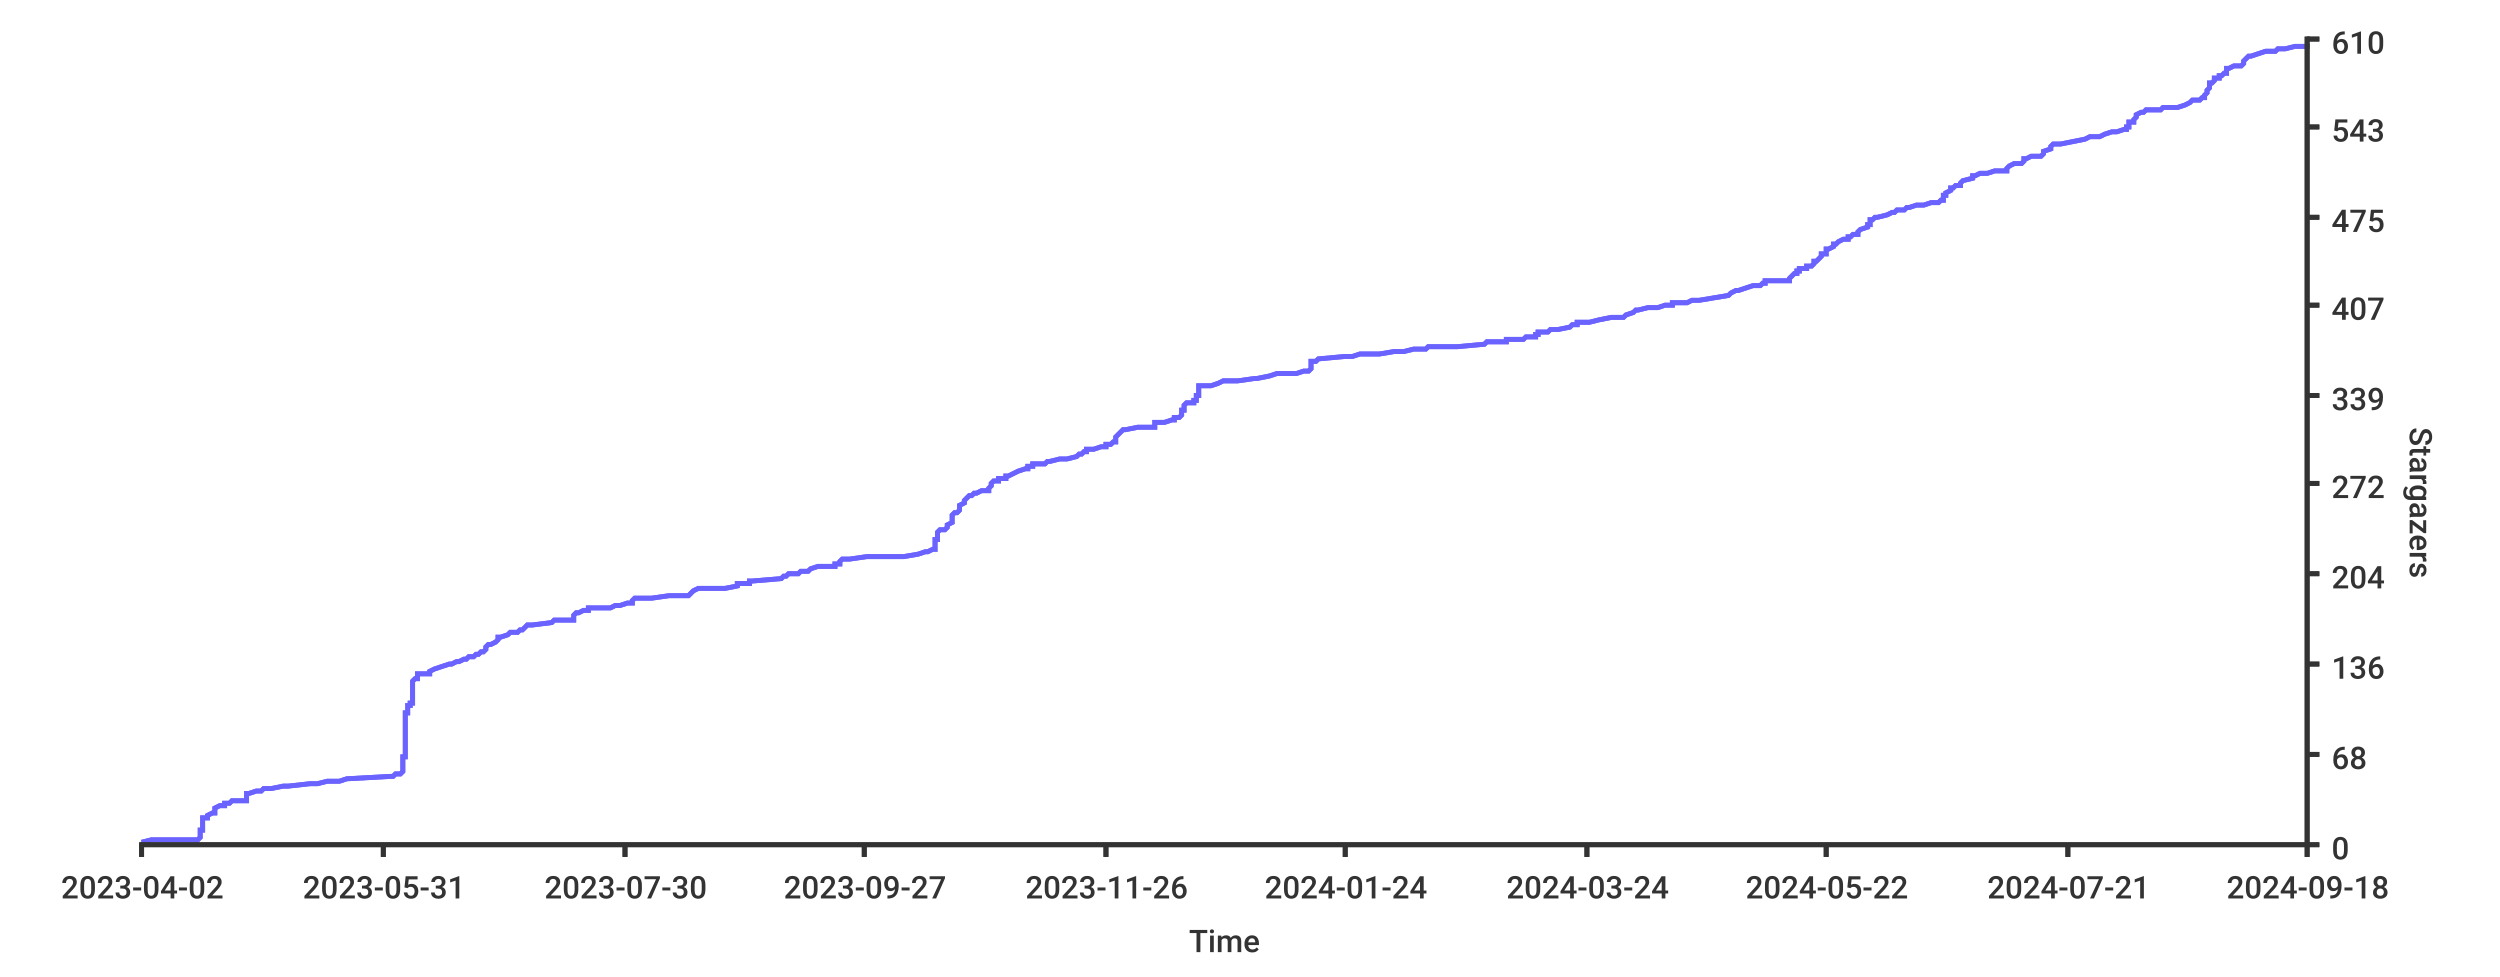
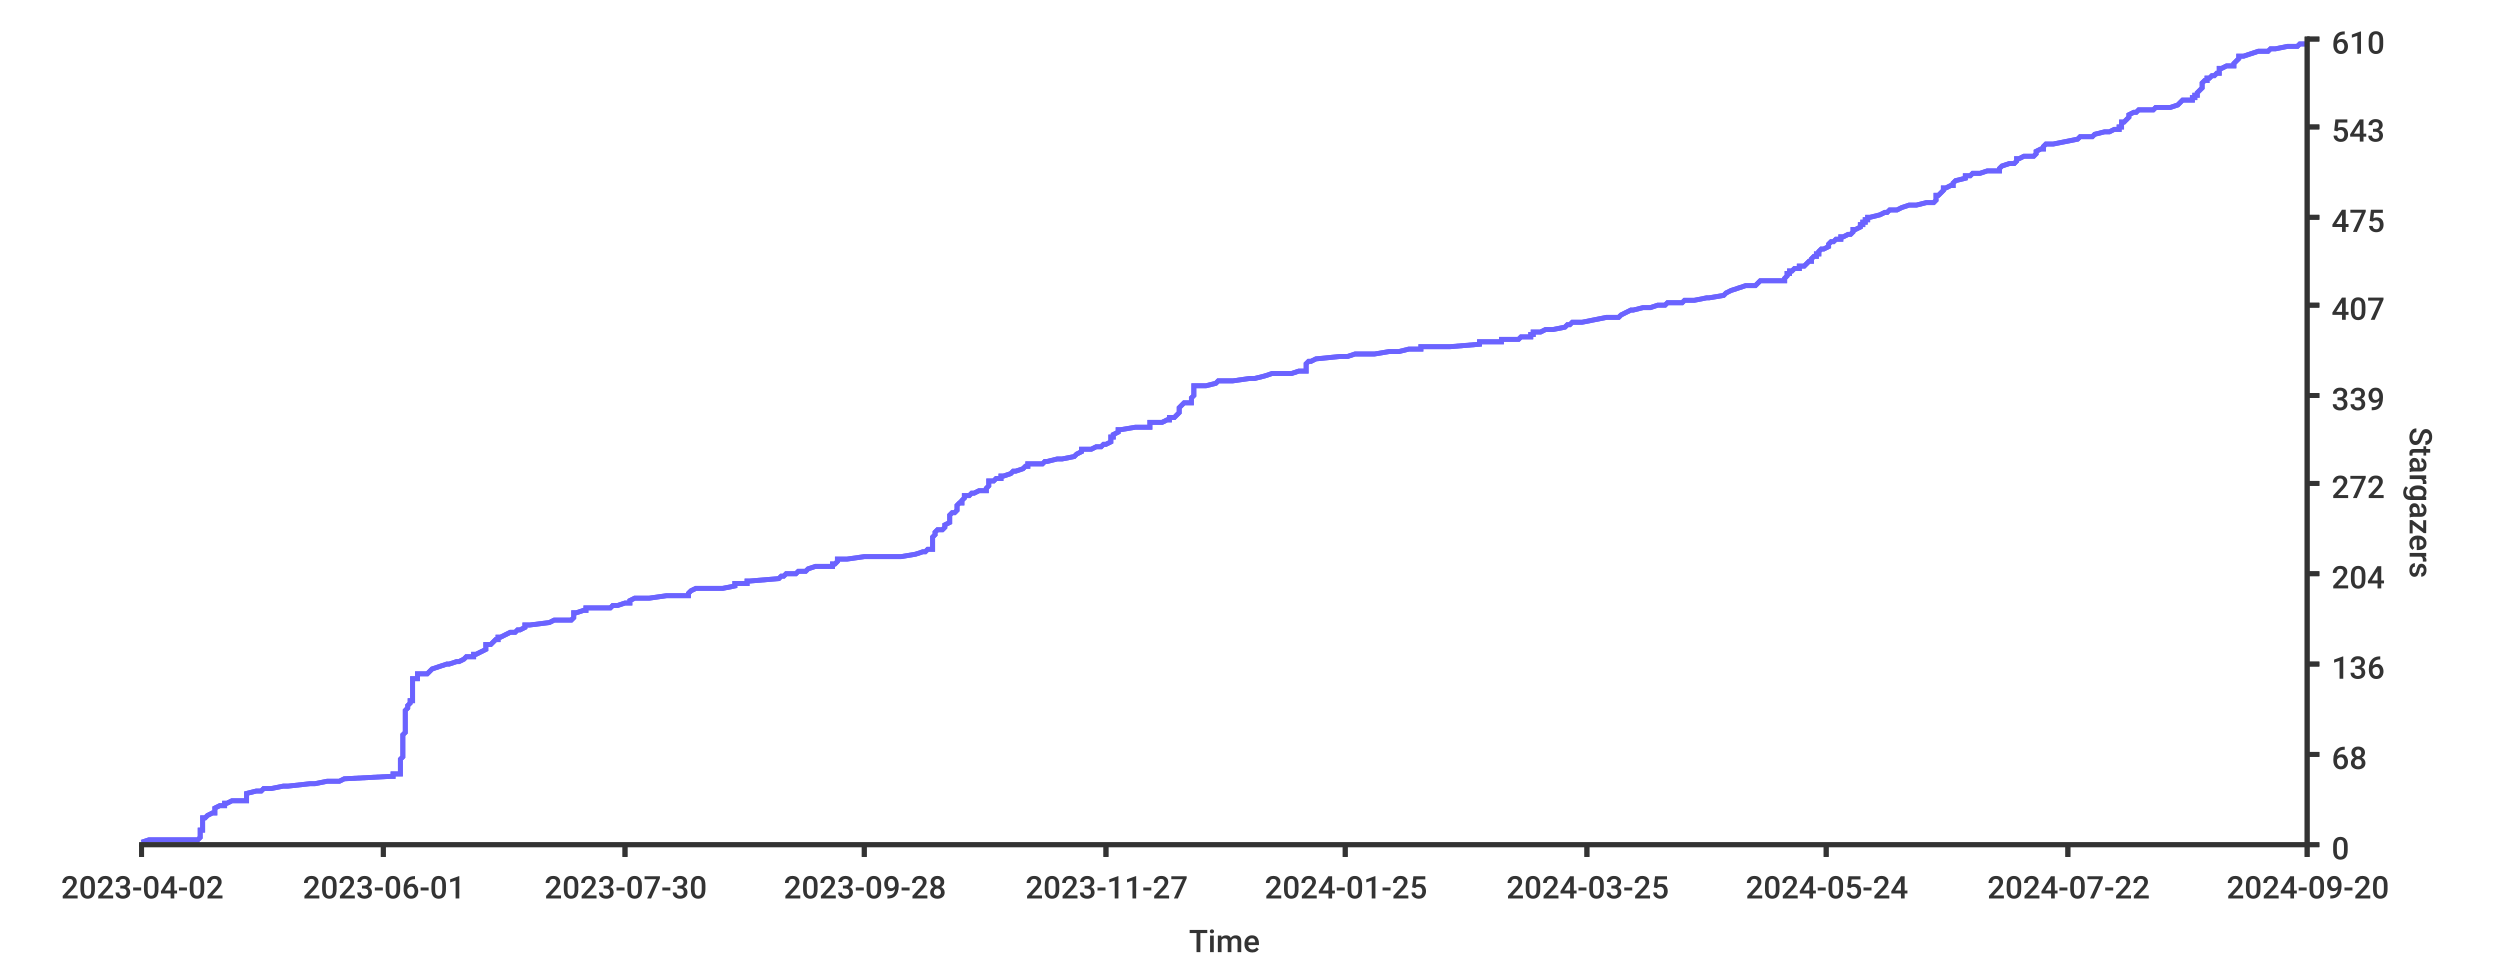
- <svg xmlns="http://www.w3.org/2000/svg" width="1024px" height="400px">
+ <svg xmlns="http://www.w3.org/2000/svg" height="400px" width="1024px">
  <style type="text/css">
path { fill: none; stroke: rgb(51,51,51); }
path.series { stroke: #6b63ff; }
rect.background { fill: rgb(255,255,255); stroke: none; }

text {
	stroke-width: 0;
	stroke: none;
	fill: rgba(51,51,51,1.0);
	font-size: 12.8px;
	font-family: 'Roboto Medium', sans-serif;
}
</style>
-   <rect class="background" rx="8" x="0" y="0" width="1024px" height="400px" />
-   <rect width="1024px" height="400px" class="background" rx="8" x="0" y="0" />
-   <path stroke-width="2" class="series" d="M 58 345 L 62 344 L 81 344 L 82 343 L 82 343 L 82 342 L 82 342 L 82 341 L 82 341 L 82 340 L 83 340 L 83 339 L 83 338 L 83 338 L 83 337 L 83 337 L 83 336 L 83 336 L 83 335 L 85 335 L 85 334 L 85 334 L 87 333 L 88 333 L 88 332 L 88 331 L 88 331 L 90 330 L 92 330 L 92 329 L 94 329 L 95 328 L 101 328 L 101 327 L 101 327 L 101 326 L 101 325 L 102 325 L 105 324 L 107 324 L 108 323 L 111 323 L 116 322 L 118 322 L 127 321 L 130 321 L 134 320 L 139 320 L 142 319 L 160 318 L 161 318 L 162 317 L 164 317 L 165 316 L 165 316 L 165 315 L 165 315 L 165 314 L 165 314 L 165 313 L 165 313 L 165 312 L 165 311 L 165 311 L 165 310 L 166 310 L 166 309 L 166 309 L 166 308 L 166 308 L 166 307 L 166 307 L 166 306 L 166 305 L 166 305 L 166 304 L 166 304 L 166 303 L 166 303 L 166 302 L 166 302 L 166 301 L 166 301 L 166 300 L 166 300 L 166 299 L 166 298 L 166 298 L 166 297 L 166 297 L 166 296 L 166 296 L 166 295 L 166 295 L 166 294 L 166 294 L 166 293 L 166 292 L 167 292 L 167 291 L 167 291 L 167 290 L 167 290 L 167 289 L 168 289 L 168 288 L 169 288 L 169 287 L 169 287 L 169 286 L 169 285 L 169 285 L 169 284 L 169 284 L 169 283 L 169 283 L 169 282 L 169 282 L 169 281 L 169 281 L 169 280 L 169 280 L 169 279 L 170 278 L 171 278 L 171 277 L 171 277 L 171 276 L 176 276 L 176 275 L 176 275 L 178 274 L 178 274 L 181 273 L 184 272 L 185 272 L 187 271 L 188 271 L 190 270 L 191 270 L 192 269 L 194 269 L 195 268 L 196 268 L 197 267 L 198 267 L 199 266 L 199 265 L 199 265 L 200 264 L 201 264 L 203 263 L 203 263 L 204 262 L 204 262 L 204 261 L 205 261 L 208 260 L 209 259 L 212 259 L 213 258 L 214 258 L 215 257 L 215 257 L 216 256 L 218 256 L 226 255 L 226 255 L 227 254 L 235 254 L 235 253 L 235 252 L 235 252 L 236 251 L 237 251 L 239 250 L 241 250 L 241 249 L 250 249 L 252 248 L 254 248 L 257 247 L 259 247 L 259 246 L 260 245 L 267 245 L 274 244 L 282 244 L 283 243 L 283 243 L 284 242 L 284 242 L 286 241 L 297 241 L 302 240 L 302 239 L 307 239 L 307 238 L 308 238 L 320 237 L 320 237 L 321 236 L 322 236 L 323 235 L 327 235 L 328 234 L 331 234 L 332 233 L 335 232 L 342 232 L 342 231 L 344 231 L 344 230 L 344 230 L 345 229 L 348 229 L 355 228 L 370 228 L 376 227 L 379 226 L 380 226 L 382 225 L 383 225 L 383 224 L 383 224 L 383 223 L 383 223 L 383 222 L 383 222 L 383 221 L 384 221 L 384 220 L 384 219 L 384 219 L 384 218 L 384 218 L 385 217 L 387 217 L 388 216 L 388 216 L 388 215 L 388 215 L 390 214 L 390 214 L 390 213 L 390 212 L 390 212 L 390 211 L 390 211 L 391 210 L 392 210 L 393 209 L 393 209 L 393 208 L 393 208 L 393 207 L 395 206 L 395 206 L 395 205 L 395 205 L 396 204 L 396 204 L 397 203 L 398 203 L 399 202 L 400 202 L 402 201 L 405 201 L 405 200 L 406 199 L 406 199 L 406 198 L 406 198 L 407 197 L 409 197 L 409 196 L 412 196 L 412 195 L 413 195 L 415 194 L 417 193 L 417 193 L 420 192 L 421 192 L 421 191 L 423 191 L 423 190 L 428 190 L 429 189 L 430 189 L 434 188 L 437 188 L 441 187 L 442 186 L 443 186 L 444 185 L 445 185 L 445 184 L 448 184 L 451 183 L 453 183 L 453 182 L 455 182 L 456 181 L 457 181 L 457 180 L 457 179 L 457 179 L 458 178 L 458 178 L 459 177 L 459 177 L 460 176 L 461 176 L 466 175 L 473 175 L 473 174 L 473 173 L 477 173 L 480 172 L 481 172 L 481 171 L 483 171 L 484 170 L 484 170 L 484 169 L 484 169 L 484 168 L 485 168 L 485 167 L 485 166 L 485 166 L 486 165 L 489 165 L 489 164 L 490 164 L 490 163 L 490 163 L 490 162 L 491 162 L 491 161 L 491 160 L 491 160 L 491 159 L 491 159 L 491 158 L 496 158 L 499 157 L 499 157 L 501 156 L 507 156 L 514 155 L 515 155 L 520 154 L 523 153 L 531 153 L 534 152 L 536 152 L 537 151 L 537 151 L 537 150 L 537 150 L 537 149 L 537 149 L 537 148 L 539 148 L 540 147 L 551 146 L 554 146 L 557 145 L 565 145 L 571 144 L 575 144 L 579 143 L 584 143 L 585 142 L 597 142 L 608 141 L 609 140 L 617 140 L 617 139 L 624 139 L 625 138 L 629 138 L 629 137 L 630 137 L 630 136 L 634 136 L 635 135 L 638 135 L 643 134 L 644 133 L 646 133 L 646 132 L 651 132 L 655 131 L 655 131 L 660 130 L 665 130 L 666 129 L 666 129 L 669 128 L 670 127 L 671 127 L 675 126 L 679 126 L 682 125 L 685 125 L 685 124 L 691 124 L 693 123 L 696 123 L 702 122 L 702 122 L 708 121 L 709 120 L 709 120 L 711 119 L 712 119 L 715 118 L 715 118 L 718 117 L 721 117 L 722 116 L 723 116 L 723 115 L 733 115 L 733 114 L 734 113 L 734 113 L 735 112 L 736 112 L 736 111 L 737 111 L 737 110 L 740 110 L 740 109 L 742 109 L 743 108 L 743 107 L 744 107 L 745 106 L 745 106 L 746 105 L 746 105 L 746 104 L 748 104 L 748 103 L 748 103 L 748 102 L 749 102 L 751 101 L 751 100 L 752 100 L 753 99 L 753 99 L 755 98 L 757 98 L 757 97 L 758 97 L 759 96 L 761 96 L 761 95 L 762 94 L 762 94 L 765 93 L 765 93 L 765 92 L 766 92 L 766 91 L 766 91 L 766 90 L 767 90 L 768 89 L 769 89 L 773 88 L 775 87 L 776 87 L 777 86 L 780 86 L 781 85 L 782 85 L 785 84 L 788 84 L 791 83 L 794 83 L 795 82 L 796 82 L 796 81 L 796 80 L 797 80 L 797 79 L 797 79 L 799 78 L 799 78 L 799 77 L 800 77 L 801 76 L 803 76 L 803 75 L 804 74 L 804 74 L 808 73 L 808 73 L 808 72 L 809 72 L 811 71 L 814 71 L 817 70 L 822 70 L 822 69 L 822 69 L 823 68 L 825 67 L 828 67 L 829 66 L 829 66 L 829 65 L 830 65 L 832 64 L 836 64 L 837 63 L 837 63 L 837 62 L 840 61 L 840 61 L 840 60 L 840 60 L 841 59 L 844 59 L 849 58 L 849 58 L 854 57 L 854 57 L 856 56 L 860 56 L 862 55 L 865 54 L 867 54 L 870 53 L 871 53 L 871 52 L 872 52 L 872 51 L 872 51 L 872 50 L 874 50 L 874 49 L 874 49 L 875 48 L 875 47 L 875 47 L 877 46 L 878 46 L 879 45 L 885 45 L 886 44 L 892 44 L 895 43 L 895 43 L 897 42 L 898 41 L 901 41 L 902 40 L 903 40 L 903 39 L 903 39 L 904 38 L 904 38 L 904 37 L 904 37 L 905 36 L 905 36 L 905 35 L 905 34 L 906 34 L 907 33 L 907 33 L 907 32 L 909 32 L 909 31 L 910 31 L 911 30 L 912 30 L 912 29 L 912 28 L 913 28 L 915 27 L 918 27 L 919 26 L 919 26 L 919 25 L 919 25 L 920 24 L 920 24 L 921 23 L 922 23 L 925 22 L 928 21 L 932 21 L 933 20 L 936 20 L 940 19 L 945 19 L 945 18" />
-   <path stroke-width="2" class="series" d="M 58 345 L 62 344 L 81 344 L 82 343 L 82 343 L 82 342 L 82 342 L 82 341 L 82 341 L 82 340 L 83 340 L 83 339 L 83 338 L 83 338 L 83 337 L 83 337 L 83 336 L 83 336 L 83 335 L 85 335 L 85 334 L 85 334 L 87 333 L 88 333 L 88 332 L 88 331 L 88 331 L 90 330 L 92 330 L 92 329 L 94 329 L 95 328 L 101 328 L 101 327 L 101 327 L 101 326 L 101 325 L 102 325 L 105 324 L 107 324 L 108 323 L 111 323 L 116 322 L 118 322 L 127 321 L 130 321 L 134 320 L 139 320 L 142 319 L 160 318 L 161 318 L 162 317 L 164 317 L 165 316 L 165 316 L 165 315 L 165 315 L 165 314 L 165 314 L 165 313 L 165 313 L 165 312 L 165 311 L 165 311 L 165 310 L 166 310 L 166 309 L 166 309 L 166 308 L 166 308 L 166 307 L 166 307 L 166 306 L 166 305 L 166 305 L 166 304 L 166 304 L 166 303 L 166 303 L 166 302 L 166 302 L 166 301 L 166 301 L 166 300 L 166 300 L 166 299 L 166 298 L 166 298 L 166 297 L 166 297 L 166 296 L 166 296 L 166 295 L 166 295 L 166 294 L 166 294 L 166 293 L 166 292 L 167 292 L 167 291 L 167 291 L 167 290 L 167 290 L 167 289 L 168 289 L 168 288 L 169 288 L 169 287 L 169 287 L 169 286 L 169 285 L 169 285 L 169 284 L 169 284 L 169 283 L 169 283 L 169 282 L 169 282 L 169 281 L 169 281 L 169 280 L 169 280 L 169 279 L 170 278 L 171 278 L 171 277 L 171 277 L 171 276 L 176 276 L 176 275 L 176 275 L 178 274 L 178 274 L 181 273 L 184 272 L 185 272 L 187 271 L 188 271 L 190 270 L 191 270 L 192 269 L 194 269 L 195 268 L 196 268 L 197 267 L 198 267 L 199 266 L 199 265 L 199 265 L 200 264 L 201 264 L 203 263 L 203 263 L 204 262 L 204 262 L 204 261 L 205 261 L 208 260 L 209 259 L 212 259 L 213 258 L 214 258 L 215 257 L 215 257 L 216 256 L 218 256 L 226 255 L 226 255 L 227 254 L 235 254 L 235 253 L 235 252 L 235 252 L 236 251 L 237 251 L 239 250 L 241 250 L 241 249 L 250 249 L 252 248 L 254 248 L 257 247 L 259 247 L 259 246 L 260 245 L 267 245 L 274 244 L 282 244 L 283 243 L 283 243 L 284 242 L 284 242 L 286 241 L 297 241 L 302 240 L 302 239 L 307 239 L 307 238 L 308 238 L 320 237 L 320 237 L 321 236 L 322 236 L 323 235 L 327 235 L 328 234 L 331 234 L 332 233 L 335 232 L 342 232 L 342 231 L 344 231 L 344 230 L 344 230 L 345 229 L 348 229 L 355 228 L 370 228 L 376 227 L 379 226 L 380 226 L 382 225 L 383 225 L 383 224 L 383 224 L 383 223 L 383 223 L 383 222 L 383 222 L 383 221 L 384 221 L 384 220 L 384 219 L 384 219 L 384 218 L 384 218 L 385 217 L 387 217 L 388 216 L 388 216 L 388 215 L 388 215 L 390 214 L 390 214 L 390 213 L 390 212 L 390 212 L 390 211 L 390 211 L 391 210 L 392 210 L 393 209 L 393 209 L 393 208 L 393 208 L 393 207 L 395 206 L 395 206 L 395 205 L 395 205 L 396 204 L 396 204 L 397 203 L 398 203 L 399 202 L 400 202 L 402 201 L 405 201 L 405 200 L 406 199 L 406 199 L 406 198 L 406 198 L 407 197 L 409 197 L 409 196 L 412 196 L 412 195 L 413 195 L 415 194 L 417 193 L 417 193 L 420 192 L 421 192 L 421 191 L 423 191 L 423 190 L 428 190 L 429 189 L 430 189 L 434 188 L 437 188 L 441 187 L 442 186 L 443 186 L 444 185 L 445 185 L 445 184 L 448 184 L 451 183 L 453 183 L 453 182 L 455 182 L 456 181 L 457 181 L 457 180 L 457 179 L 457 179 L 458 178 L 458 178 L 459 177 L 459 177 L 460 176 L 461 176 L 466 175 L 473 175 L 473 174 L 473 173 L 477 173 L 480 172 L 481 172 L 481 171 L 483 171 L 484 170 L 484 170 L 484 169 L 484 169 L 484 168 L 485 168 L 485 167 L 485 166 L 485 166 L 486 165 L 489 165 L 489 164 L 490 164 L 490 163 L 490 163 L 490 162 L 491 162 L 491 161 L 491 160 L 491 160 L 491 159 L 491 159 L 491 158 L 496 158 L 499 157 L 499 157 L 501 156 L 507 156 L 514 155 L 515 155 L 520 154 L 523 153 L 531 153 L 534 152 L 536 152 L 537 151 L 537 151 L 537 150 L 537 150 L 537 149 L 537 149 L 537 148 L 539 148 L 540 147 L 551 146 L 554 146 L 557 145 L 565 145 L 571 144 L 575 144 L 579 143 L 584 143 L 585 142 L 597 142 L 608 141 L 609 140 L 617 140 L 617 139 L 624 139 L 625 138 L 629 138 L 629 137 L 630 137 L 630 136 L 634 136 L 635 135 L 638 135 L 643 134 L 644 133 L 646 133 L 646 132 L 651 132 L 655 131 L 655 131 L 660 130 L 665 130 L 666 129 L 666 129 L 669 128 L 670 127 L 671 127 L 675 126 L 679 126 L 682 125 L 685 125 L 685 124 L 691 124 L 693 123 L 696 123 L 702 122 L 702 122 L 708 121 L 709 120 L 709 120 L 711 119 L 712 119 L 715 118 L 715 118 L 718 117 L 721 117 L 722 116 L 723 116 L 723 115 L 733 115 L 733 114 L 734 113 L 734 113 L 735 112 L 736 112 L 736 111 L 737 111 L 737 110 L 740 110 L 740 109 L 742 109 L 743 108 L 743 107 L 744 107 L 745 106 L 745 106 L 746 105 L 746 105 L 746 104 L 748 104 L 748 103 L 748 103 L 748 102 L 749 102 L 751 101 L 751 100 L 752 100 L 753 99 L 753 99 L 755 98 L 757 98 L 757 97 L 758 97 L 759 96 L 761 96 L 761 95 L 762 94 L 762 94 L 765 93 L 765 93 L 765 92 L 766 92 L 766 91 L 766 91 L 766 90 L 767 90 L 768 89 L 769 89 L 773 88 L 775 87 L 776 87 L 777 86 L 780 86 L 781 85 L 782 85 L 785 84 L 788 84 L 791 83 L 794 83 L 795 82 L 796 82 L 796 81 L 796 80 L 797 80 L 797 79 L 797 79 L 799 78 L 799 78 L 799 77 L 800 77 L 801 76 L 803 76 L 803 75 L 804 74 L 804 74 L 808 73 L 808 73 L 808 72 L 809 72 L 811 71 L 814 71 L 817 70 L 822 70 L 822 69 L 822 69 L 823 68 L 825 67 L 828 67 L 829 66 L 829 66 L 829 65 L 830 65 L 832 64 L 836 64 L 837 63 L 837 63 L 837 62 L 840 61 L 840 61 L 840 60 L 840 60 L 841 59 L 844 59 L 849 58 L 849 58 L 854 57 L 854 57 L 856 56 L 860 56 L 862 55 L 865 54 L 867 54 L 870 53 L 871 53 L 871 52 L 872 52 L 872 51 L 872 51 L 872 50 L 874 50 L 874 49 L 874 49 L 875 48 L 875 47 L 875 47 L 877 46 L 878 46 L 879 45 L 885 45 L 886 44 L 892 44 L 895 43 L 895 43 L 897 42 L 898 41 L 901 41 L 902 40 L 903 40 L 903 39 L 903 39 L 904 38 L 904 38 L 904 37 L 904 37 L 905 36 L 905 36 L 905 35 L 905 34 L 906 34 L 907 33 L 907 33 L 907 32 L 909 32 L 909 31 L 910 31 L 911 30 L 912 30 L 912 29 L 912 28 L 913 28 L 915 27 L 918 27 L 919 26 L 919 26 L 919 25 L 919 25 L 920 24 L 920 24 L 921 23 L 922 23 L 925 22 L 928 21 L 932 21 L 933 20 L 936 20 L 940 19 L 945 19 L 945 18" />
+   <rect y="0" width="1024px" height="400px" class="background" rx="8" x="0" />
+   <rect rx="8" x="0" y="0" width="1024px" height="400px" class="background" />
+   <path stroke-width="2" class="series" d="M 58 345 L 61 344 L 81 344 L 82 343 L 82 343 L 82 342 L 82 342 L 82 341 L 82 341 L 82 340 L 83 340 L 83 339 L 83 338 L 83 338 L 83 337 L 83 337 L 83 336 L 83 336 L 83 335 L 84 335 L 85 334 L 85 334 L 87 333 L 88 333 L 88 332 L 88 331 L 88 331 L 90 330 L 92 330 L 92 329 L 93 329 L 95 328 L 101 328 L 101 327 L 101 327 L 101 326 L 101 325 L 101 325 L 105 324 L 107 324 L 108 323 L 111 323 L 116 322 L 118 322 L 127 321 L 129 321 L 134 320 L 139 320 L 141 319 L 160 318 L 161 318 L 161 317 L 164 317 L 164 316 L 164 316 L 164 315 L 164 315 L 164 314 L 164 314 L 164 313 L 164 313 L 164 312 L 164 311 L 164 311 L 165 310 L 165 310 L 165 309 L 165 309 L 165 308 L 165 308 L 165 307 L 165 307 L 165 306 L 165 305 L 165 305 L 165 304 L 165 304 L 165 303 L 165 303 L 165 302 L 165 302 L 165 301 L 165 301 L 166 300 L 166 300 L 166 299 L 166 298 L 166 298 L 166 297 L 166 297 L 166 296 L 166 296 L 166 295 L 166 295 L 166 294 L 166 294 L 166 293 L 166 292 L 166 292 L 166 291 L 166 291 L 167 290 L 167 290 L 167 289 L 167 289 L 168 288 L 168 288 L 168 287 L 169 287 L 169 286 L 169 285 L 169 285 L 169 284 L 169 284 L 169 283 L 169 283 L 169 282 L 169 282 L 169 281 L 169 281 L 169 280 L 169 280 L 169 279 L 169 278 L 171 278 L 171 277 L 171 277 L 171 276 L 175 276 L 176 275 L 176 275 L 177 274 L 177 274 L 180 273 L 183 272 L 184 272 L 187 271 L 188 271 L 190 270 L 190 270 L 191 269 L 194 269 L 194 268 L 195 268 L 197 267 L 197 267 L 199 266 L 199 265 L 199 265 L 199 264 L 201 264 L 202 263 L 202 263 L 203 262 L 204 262 L 204 261 L 205 261 L 207 260 L 209 259 L 211 259 L 212 258 L 213 258 L 215 257 L 215 257 L 215 256 L 217 256 L 225 255 L 225 255 L 227 254 L 234 254 L 235 253 L 235 252 L 235 252 L 235 251 L 236 251 L 239 250 L 240 250 L 240 249 L 250 249 L 251 248 L 253 248 L 256 247 L 258 247 L 258 246 L 260 245 L 266 245 L 273 244 L 282 244 L 282 243 L 282 243 L 283 242 L 283 242 L 285 241 L 296 241 L 301 240 L 301 239 L 306 239 L 306 238 L 307 238 L 319 237 L 319 237 L 320 236 L 321 236 L 322 235 L 326 235 L 327 234 L 330 234 L 331 233 L 334 232 L 341 232 L 341 231 L 342 231 L 343 230 L 343 230 L 343 229 L 347 229 L 354 228 L 369 228 L 375 227 L 378 226 L 379 226 L 380 225 L 382 225 L 382 224 L 382 224 L 382 223 L 382 223 L 382 222 L 382 222 L 382 221 L 382 221 L 382 220 L 383 219 L 383 219 L 383 218 L 383 218 L 384 217 L 386 217 L 387 216 L 387 216 L 387 215 L 387 215 L 389 214 L 389 214 L 389 213 L 389 212 L 389 212 L 389 211 L 389 211 L 390 210 L 391 210 L 392 209 L 392 209 L 392 208 L 392 208 L 392 207 L 393 206 L 394 206 L 394 205 L 394 205 L 395 204 L 395 204 L 395 203 L 397 203 L 398 202 L 399 202 L 401 201 L 404 201 L 404 200 L 405 199 L 405 199 L 405 198 L 405 198 L 405 197 L 407 197 L 408 196 L 410 196 L 410 195 L 411 195 L 414 194 L 415 193 L 416 193 L 419 192 L 419 192 L 420 191 L 421 191 L 421 190 L 427 190 L 428 189 L 429 189 L 433 188 L 435 188 L 440 187 L 441 186 L 441 186 L 443 185 L 443 185 L 443 184 L 447 184 L 449 183 L 451 183 L 452 182 L 453 182 L 455 181 L 455 181 L 455 180 L 455 179 L 456 179 L 456 178 L 456 178 L 458 177 L 458 177 L 458 176 L 459 176 L 465 175 L 471 175 L 471 174 L 471 173 L 476 173 L 478 172 L 479 172 L 479 171 L 481 171 L 482 170 L 482 170 L 483 169 L 483 169 L 483 168 L 483 168 L 483 167 L 484 166 L 484 166 L 485 165 L 488 165 L 488 164 L 488 164 L 488 163 L 488 163 L 489 162 L 489 162 L 489 161 L 489 160 L 489 160 L 489 159 L 489 159 L 489 158 L 494 158 L 498 157 L 498 157 L 499 156 L 505 156 L 512 155 L 514 155 L 518 154 L 521 153 L 529 153 L 532 152 L 535 152 L 535 151 L 535 151 L 535 150 L 535 150 L 535 149 L 535 149 L 536 148 L 537 148 L 539 147 L 549 146 L 552 146 L 555 145 L 563 145 L 569 144 L 573 144 L 577 143 L 582 143 L 582 142 L 594 142 L 606 141 L 606 140 L 615 140 L 615 139 L 622 139 L 623 138 L 627 138 L 627 137 L 628 137 L 628 136 L 631 136 L 633 135 L 636 135 L 641 134 L 642 133 L 643 133 L 644 132 L 648 132 L 653 131 L 653 131 L 658 130 L 663 130 L 664 129 L 664 129 L 666 128 L 668 127 L 669 127 L 673 126 L 676 126 L 679 125 L 682 125 L 683 124 L 689 124 L 690 123 L 694 123 L 699 122 L 700 122 L 706 121 L 707 120 L 707 120 L 709 119 L 709 119 L 712 118 L 712 118 L 715 117 L 719 117 L 720 116 L 720 116 L 721 115 L 731 115 L 731 114 L 732 113 L 732 113 L 732 112 L 733 112 L 733 111 L 734 111 L 735 110 L 737 110 L 737 109 L 739 109 L 740 108 L 741 107 L 742 107 L 742 106 L 742 106 L 743 105 L 744 105 L 744 104 L 745 104 L 745 103 L 745 103 L 746 102 L 747 102 L 749 101 L 749 100 L 749 100 L 750 99 L 751 99 L 752 98 L 754 98 L 754 97 L 755 97 L 757 96 L 758 96 L 759 95 L 759 94 L 760 94 L 762 93 L 762 93 L 762 92 L 763 92 L 763 91 L 764 91 L 764 90 L 765 90 L 765 89 L 766 89 L 770 88 L 772 87 L 773 87 L 774 86 L 777 86 L 779 85 L 779 85 L 782 84 L 785 84 L 789 83 L 792 83 L 793 82 L 793 82 L 793 81 L 793 80 L 794 80 L 795 79 L 795 79 L 796 78 L 796 78 L 796 77 L 797 77 L 799 76 L 800 76 L 800 75 L 801 74 L 801 74 L 805 73 L 805 73 L 805 72 L 807 72 L 808 71 L 811 71 L 814 70 L 819 70 L 819 69 L 819 69 L 820 68 L 823 67 L 825 67 L 826 66 L 826 66 L 826 65 L 827 65 L 829 64 L 833 64 L 834 63 L 834 63 L 834 62 L 836 61 L 837 61 L 837 60 L 837 60 L 838 59 L 841 59 L 846 58 L 846 58 L 851 57 L 851 57 L 852 56 L 857 56 L 858 55 L 862 54 L 864 54 L 866 53 L 868 53 L 868 52 L 869 52 L 869 51 L 869 51 L 869 50 L 870 50 L 871 49 L 871 49 L 872 48 L 872 47 L 872 47 L 874 46 L 875 46 L 876 45 L 882 45 L 883 44 L 889 44 L 892 43 L 892 43 L 893 42 L 894 41 L 898 41 L 898 40 L 899 40 L 899 39 L 900 39 L 900 38 L 900 38 L 901 37 L 901 37 L 902 36 L 902 36 L 902 35 L 902 34 L 902 34 L 903 33 L 904 33 L 904 32 L 905 32 L 906 31 L 907 31 L 908 30 L 909 30 L 909 29 L 909 28 L 910 28 L 912 27 L 915 27 L 915 26 L 915 26 L 916 25 L 916 25 L 917 24 L 917 24 L 917 23 L 919 23 L 922 22 L 925 21 L 929 21 L 930 20 L 932 20 L 937 19 L 941 19 L 942 18 L 945 18" />
+   <path class="series" d="M 58 345 L 61 344 L 81 344 L 82 343 L 82 343 L 82 342 L 82 342 L 82 341 L 82 341 L 82 340 L 83 340 L 83 339 L 83 338 L 83 338 L 83 337 L 83 337 L 83 336 L 83 336 L 83 335 L 84 335 L 85 334 L 85 334 L 87 333 L 88 333 L 88 332 L 88 331 L 88 331 L 90 330 L 92 330 L 92 329 L 93 329 L 95 328 L 101 328 L 101 327 L 101 327 L 101 326 L 101 325 L 101 325 L 105 324 L 107 324 L 108 323 L 111 323 L 116 322 L 118 322 L 127 321 L 129 321 L 134 320 L 139 320 L 141 319 L 160 318 L 161 318 L 161 317 L 164 317 L 164 316 L 164 316 L 164 315 L 164 315 L 164 314 L 164 314 L 164 313 L 164 313 L 164 312 L 164 311 L 164 311 L 165 310 L 165 310 L 165 309 L 165 309 L 165 308 L 165 308 L 165 307 L 165 307 L 165 306 L 165 305 L 165 305 L 165 304 L 165 304 L 165 303 L 165 303 L 165 302 L 165 302 L 165 301 L 165 301 L 166 300 L 166 300 L 166 299 L 166 298 L 166 298 L 166 297 L 166 297 L 166 296 L 166 296 L 166 295 L 166 295 L 166 294 L 166 294 L 166 293 L 166 292 L 166 292 L 166 291 L 166 291 L 167 290 L 167 290 L 167 289 L 167 289 L 168 288 L 168 288 L 168 287 L 169 287 L 169 286 L 169 285 L 169 285 L 169 284 L 169 284 L 169 283 L 169 283 L 169 282 L 169 282 L 169 281 L 169 281 L 169 280 L 169 280 L 169 279 L 169 278 L 171 278 L 171 277 L 171 277 L 171 276 L 175 276 L 176 275 L 176 275 L 177 274 L 177 274 L 180 273 L 183 272 L 184 272 L 187 271 L 188 271 L 190 270 L 190 270 L 191 269 L 194 269 L 194 268 L 195 268 L 197 267 L 197 267 L 199 266 L 199 265 L 199 265 L 199 264 L 201 264 L 202 263 L 202 263 L 203 262 L 204 262 L 204 261 L 205 261 L 207 260 L 209 259 L 211 259 L 212 258 L 213 258 L 215 257 L 215 257 L 215 256 L 217 256 L 225 255 L 225 255 L 227 254 L 234 254 L 235 253 L 235 252 L 235 252 L 235 251 L 236 251 L 239 250 L 240 250 L 240 249 L 250 249 L 251 248 L 253 248 L 256 247 L 258 247 L 258 246 L 260 245 L 266 245 L 273 244 L 282 244 L 282 243 L 282 243 L 283 242 L 283 242 L 285 241 L 296 241 L 301 240 L 301 239 L 306 239 L 306 238 L 307 238 L 319 237 L 319 237 L 320 236 L 321 236 L 322 235 L 326 235 L 327 234 L 330 234 L 331 233 L 334 232 L 341 232 L 341 231 L 342 231 L 343 230 L 343 230 L 343 229 L 347 229 L 354 228 L 369 228 L 375 227 L 378 226 L 379 226 L 380 225 L 382 225 L 382 224 L 382 224 L 382 223 L 382 223 L 382 222 L 382 222 L 382 221 L 382 221 L 382 220 L 383 219 L 383 219 L 383 218 L 383 218 L 384 217 L 386 217 L 387 216 L 387 216 L 387 215 L 387 215 L 389 214 L 389 214 L 389 213 L 389 212 L 389 212 L 389 211 L 389 211 L 390 210 L 391 210 L 392 209 L 392 209 L 392 208 L 392 208 L 392 207 L 393 206 L 394 206 L 394 205 L 394 205 L 395 204 L 395 204 L 395 203 L 397 203 L 398 202 L 399 202 L 401 201 L 404 201 L 404 200 L 405 199 L 405 199 L 405 198 L 405 198 L 405 197 L 407 197 L 408 196 L 410 196 L 410 195 L 411 195 L 414 194 L 415 193 L 416 193 L 419 192 L 419 192 L 420 191 L 421 191 L 421 190 L 427 190 L 428 189 L 429 189 L 433 188 L 435 188 L 440 187 L 441 186 L 441 186 L 443 185 L 443 185 L 443 184 L 447 184 L 449 183 L 451 183 L 452 182 L 453 182 L 455 181 L 455 181 L 455 180 L 455 179 L 456 179 L 456 178 L 456 178 L 458 177 L 458 177 L 458 176 L 459 176 L 465 175 L 471 175 L 471 174 L 471 173 L 476 173 L 478 172 L 479 172 L 479 171 L 481 171 L 482 170 L 482 170 L 483 169 L 483 169 L 483 168 L 483 168 L 483 167 L 484 166 L 484 166 L 485 165 L 488 165 L 488 164 L 488 164 L 488 163 L 488 163 L 489 162 L 489 162 L 489 161 L 489 160 L 489 160 L 489 159 L 489 159 L 489 158 L 494 158 L 498 157 L 498 157 L 499 156 L 505 156 L 512 155 L 514 155 L 518 154 L 521 153 L 529 153 L 532 152 L 535 152 L 535 151 L 535 151 L 535 150 L 535 150 L 535 149 L 535 149 L 536 148 L 537 148 L 539 147 L 549 146 L 552 146 L 555 145 L 563 145 L 569 144 L 573 144 L 577 143 L 582 143 L 582 142 L 594 142 L 606 141 L 606 140 L 615 140 L 615 139 L 622 139 L 623 138 L 627 138 L 627 137 L 628 137 L 628 136 L 631 136 L 633 135 L 636 135 L 641 134 L 642 133 L 643 133 L 644 132 L 648 132 L 653 131 L 653 131 L 658 130 L 663 130 L 664 129 L 664 129 L 666 128 L 668 127 L 669 127 L 673 126 L 676 126 L 679 125 L 682 125 L 683 124 L 689 124 L 690 123 L 694 123 L 699 122 L 700 122 L 706 121 L 707 120 L 707 120 L 709 119 L 709 119 L 712 118 L 712 118 L 715 117 L 719 117 L 720 116 L 720 116 L 721 115 L 731 115 L 731 114 L 732 113 L 732 113 L 732 112 L 733 112 L 733 111 L 734 111 L 735 110 L 737 110 L 737 109 L 739 109 L 740 108 L 741 107 L 742 107 L 742 106 L 742 106 L 743 105 L 744 105 L 744 104 L 745 104 L 745 103 L 745 103 L 746 102 L 747 102 L 749 101 L 749 100 L 749 100 L 750 99 L 751 99 L 752 98 L 754 98 L 754 97 L 755 97 L 757 96 L 758 96 L 759 95 L 759 94 L 760 94 L 762 93 L 762 93 L 762 92 L 763 92 L 763 91 L 764 91 L 764 90 L 765 90 L 765 89 L 766 89 L 770 88 L 772 87 L 773 87 L 774 86 L 777 86 L 779 85 L 779 85 L 782 84 L 785 84 L 789 83 L 792 83 L 793 82 L 793 82 L 793 81 L 793 80 L 794 80 L 795 79 L 795 79 L 796 78 L 796 78 L 796 77 L 797 77 L 799 76 L 800 76 L 800 75 L 801 74 L 801 74 L 805 73 L 805 73 L 805 72 L 807 72 L 808 71 L 811 71 L 814 70 L 819 70 L 819 69 L 819 69 L 820 68 L 823 67 L 825 67 L 826 66 L 826 66 L 826 65 L 827 65 L 829 64 L 833 64 L 834 63 L 834 63 L 834 62 L 836 61 L 837 61 L 837 60 L 837 60 L 838 59 L 841 59 L 846 58 L 846 58 L 851 57 L 851 57 L 852 56 L 857 56 L 858 55 L 862 54 L 864 54 L 866 53 L 868 53 L 868 52 L 869 52 L 869 51 L 869 51 L 869 50 L 870 50 L 871 49 L 871 49 L 872 48 L 872 47 L 872 47 L 874 46 L 875 46 L 876 45 L 882 45 L 883 44 L 889 44 L 892 43 L 892 43 L 893 42 L 894 41 L 898 41 L 898 40 L 899 40 L 899 39 L 900 39 L 900 38 L 900 38 L 901 37 L 901 37 L 902 36 L 902 36 L 902 35 L 902 34 L 902 34 L 903 33 L 904 33 L 904 32 L 905 32 L 906 31 L 907 31 L 908 30 L 909 30 L 909 29 L 909 28 L 910 28 L 912 27 L 915 27 L 915 26 L 915 26 L 916 25 L 916 25 L 917 24 L 917 24 L 917 23 L 919 23 L 922 22 L 925 21 L 929 21 L 930 20 L 932 20 L 937 19 L 941 19 L 942 18 L 945 18" stroke-width="2" />
  <path stroke-width="2" d="M 945 346 L 945 15" />
  <path stroke-width="2" d="M 945 346 L 945 15" />
-   <path stroke-width="2" d="M 945 346 L 950 346" />
+   <path d="M 945 346 L 950 346" stroke-width="2" />
  <path stroke-width="2" d="M 945 346 L 950 346" />
  <text x="955" y="352">0</text>
-   <path d="M 945 309 L 950 309" stroke-width="2" />
-   <path d="M 945 309 L 950 309" stroke-width="2" />
-   <text x="955" y="315">68</text>
+   <path stroke-width="2" d="M 945 309 L 950 309" />
+   <path stroke-width="2" d="M 945 309 L 950 309" />
+   <text y="315" x="955">68</text>
  <path stroke-width="2" d="M 945 272 L 950 272" />
  <path stroke-width="2" d="M 945 272 L 950 272" />
  <text x="955" y="278">136</text>
  <path stroke-width="2" d="M 945 235 L 950 235" />
  <path stroke-width="2" d="M 945 235 L 950 235" />
  <text x="955" y="241">204</text>
  <path stroke-width="2" d="M 945 198 L 950 198" />
  <path stroke-width="2" d="M 945 198 L 950 198" />
  <text x="955" y="204">272</text>
-   <path d="M 945 162 L 950 162" stroke-width="2" />
  <path stroke-width="2" d="M 945 162 L 950 162" />
-   <text y="168" x="955">339</text>
+   <path stroke-width="2" d="M 945 162 L 950 162" />
+   <text x="955" y="168">339</text>
  <path stroke-width="2" d="M 945 125 L 950 125" />
  <path stroke-width="2" d="M 945 125 L 950 125" />
  <text x="955" y="131">407</text>
-   <path stroke-width="2" d="M 945 89 L 950 89" />
+   <path d="M 945 89 L 950 89" stroke-width="2" />
  <path stroke-width="2" d="M 945 89 L 950 89" />
  <text x="955" y="95">475</text>
  <path stroke-width="2" d="M 945 52 L 950 52" />
  <path stroke-width="2" d="M 945 52 L 950 52" />
  <text x="955" y="58">543</text>
  <path stroke-width="2" d="M 945 16 L 950 16" />
  <path stroke-width="2" d="M 945 16 L 950 16" />
  <text x="955" y="22">610</text>
-   <text x="987" y="175" transform="rotate(90.00,987,175)">Stargazers</text>
+   <text y="175" transform="rotate(90.00,987,175)" x="987">Stargazers</text>
  <path stroke-width="2" d="M 57 346 L 945 346" />
-   <path d="M 57 346 L 945 346" stroke-width="2" />
+   <path stroke-width="2" d="M 57 346 L 945 346" />
  <path stroke-width="2" d="M 58 346 L 58 351" />
  <path stroke-width="2" d="M 58 346 L 58 351" />
  <text x="25" y="368">2023-04-02</text>
+   <path stroke-width="2" d="M 157 346 L 157 351" />
  <path d="M 157 346 L 157 351" stroke-width="2" />
-   <path d="M 157 346 L 157 351" stroke-width="2" />
-   <text y="368" x="124">2023-05-31</text>
+   <text y="368" x="124">2023-06-01</text>
  <path stroke-width="2" d="M 256 346 L 256 351" />
  <path stroke-width="2" d="M 256 346 L 256 351" />
  <text y="368" x="223">2023-07-30</text>
+   <path d="M 354 346 L 354 351" stroke-width="2" />
  <path stroke-width="2" d="M 354 346 L 354 351" />
-   <path stroke-width="2" d="M 354 346 L 354 351" />
-   <text x="321" y="368">2023-09-27</text>
+   <text x="321" y="368">2023-09-28</text>
  <path stroke-width="2" d="M 453 346 L 453 351" />
  <path stroke-width="2" d="M 453 346 L 453 351" />
-   <text x="420" y="368">2023-11-26</text>
+   <text y="368" x="420">2023-11-27</text>
  <path stroke-width="2" d="M 551 346 L 551 351" />
  <path stroke-width="2" d="M 551 346 L 551 351" />
-   <text y="368" x="518">2024-01-24</text>
+   <text x="518" y="368">2024-01-25</text>
  <path stroke-width="2" d="M 650 346 L 650 351" />
  <path stroke-width="2" d="M 650 346 L 650 351" />
-   <text x="617" y="368">2024-03-24</text>
+   <text x="617" y="368">2024-03-25</text>
  <path stroke-width="2" d="M 748 346 L 748 351" />
  <path stroke-width="2" d="M 748 346 L 748 351" />
-   <text y="368" x="715">2024-05-22</text>
+   <text y="368" x="715">2024-05-24</text>
  <path stroke-width="2" d="M 847 346 L 847 351" />
-   <path stroke-width="2" d="M 847 346 L 847 351" />
-   <text y="368" x="814">2024-07-21</text>
-   <path d="M 945 346 L 945 351" stroke-width="2" />
+   <path d="M 847 346 L 847 351" stroke-width="2" />
+   <text x="814" y="368">2024-07-22</text>
  <path stroke-width="2" d="M 945 346 L 945 351" />
-   <text x="912" y="368">2024-09-18</text>
+   <path stroke-width="2" d="M 945 346 L 945 351" />
+   <text x="912" y="368">2024-09-20</text>
  <text x="487" y="390">Time</text>
</svg>
